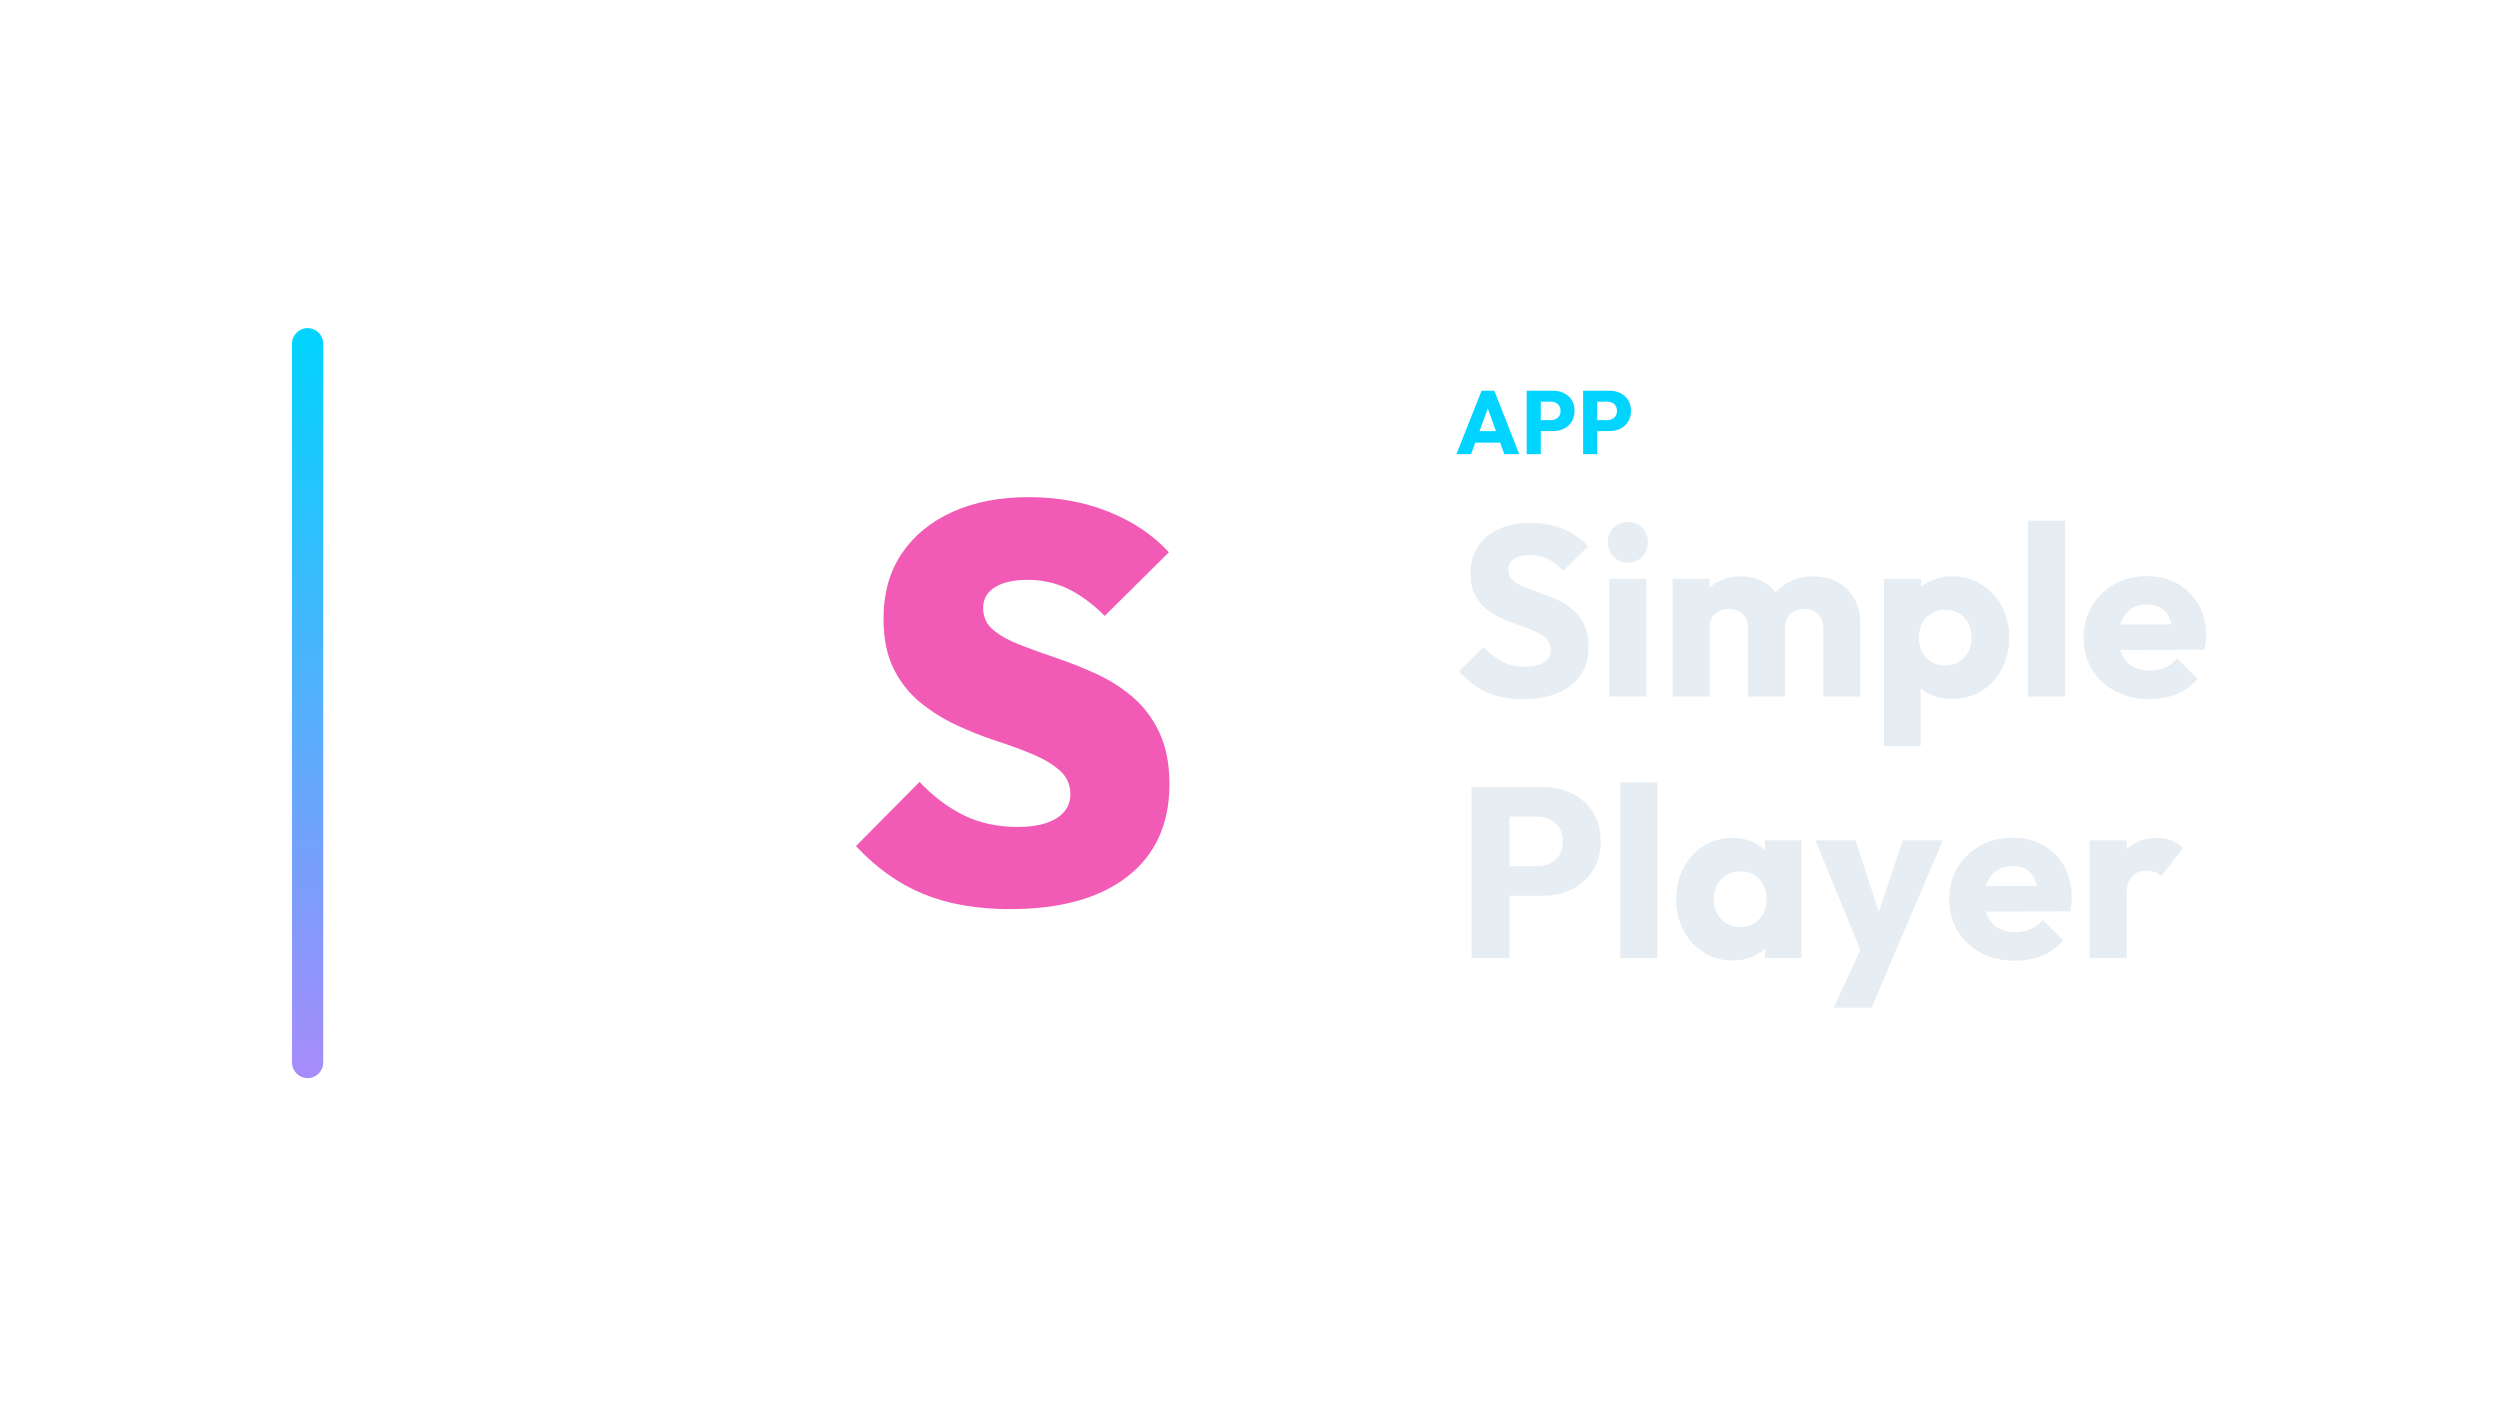
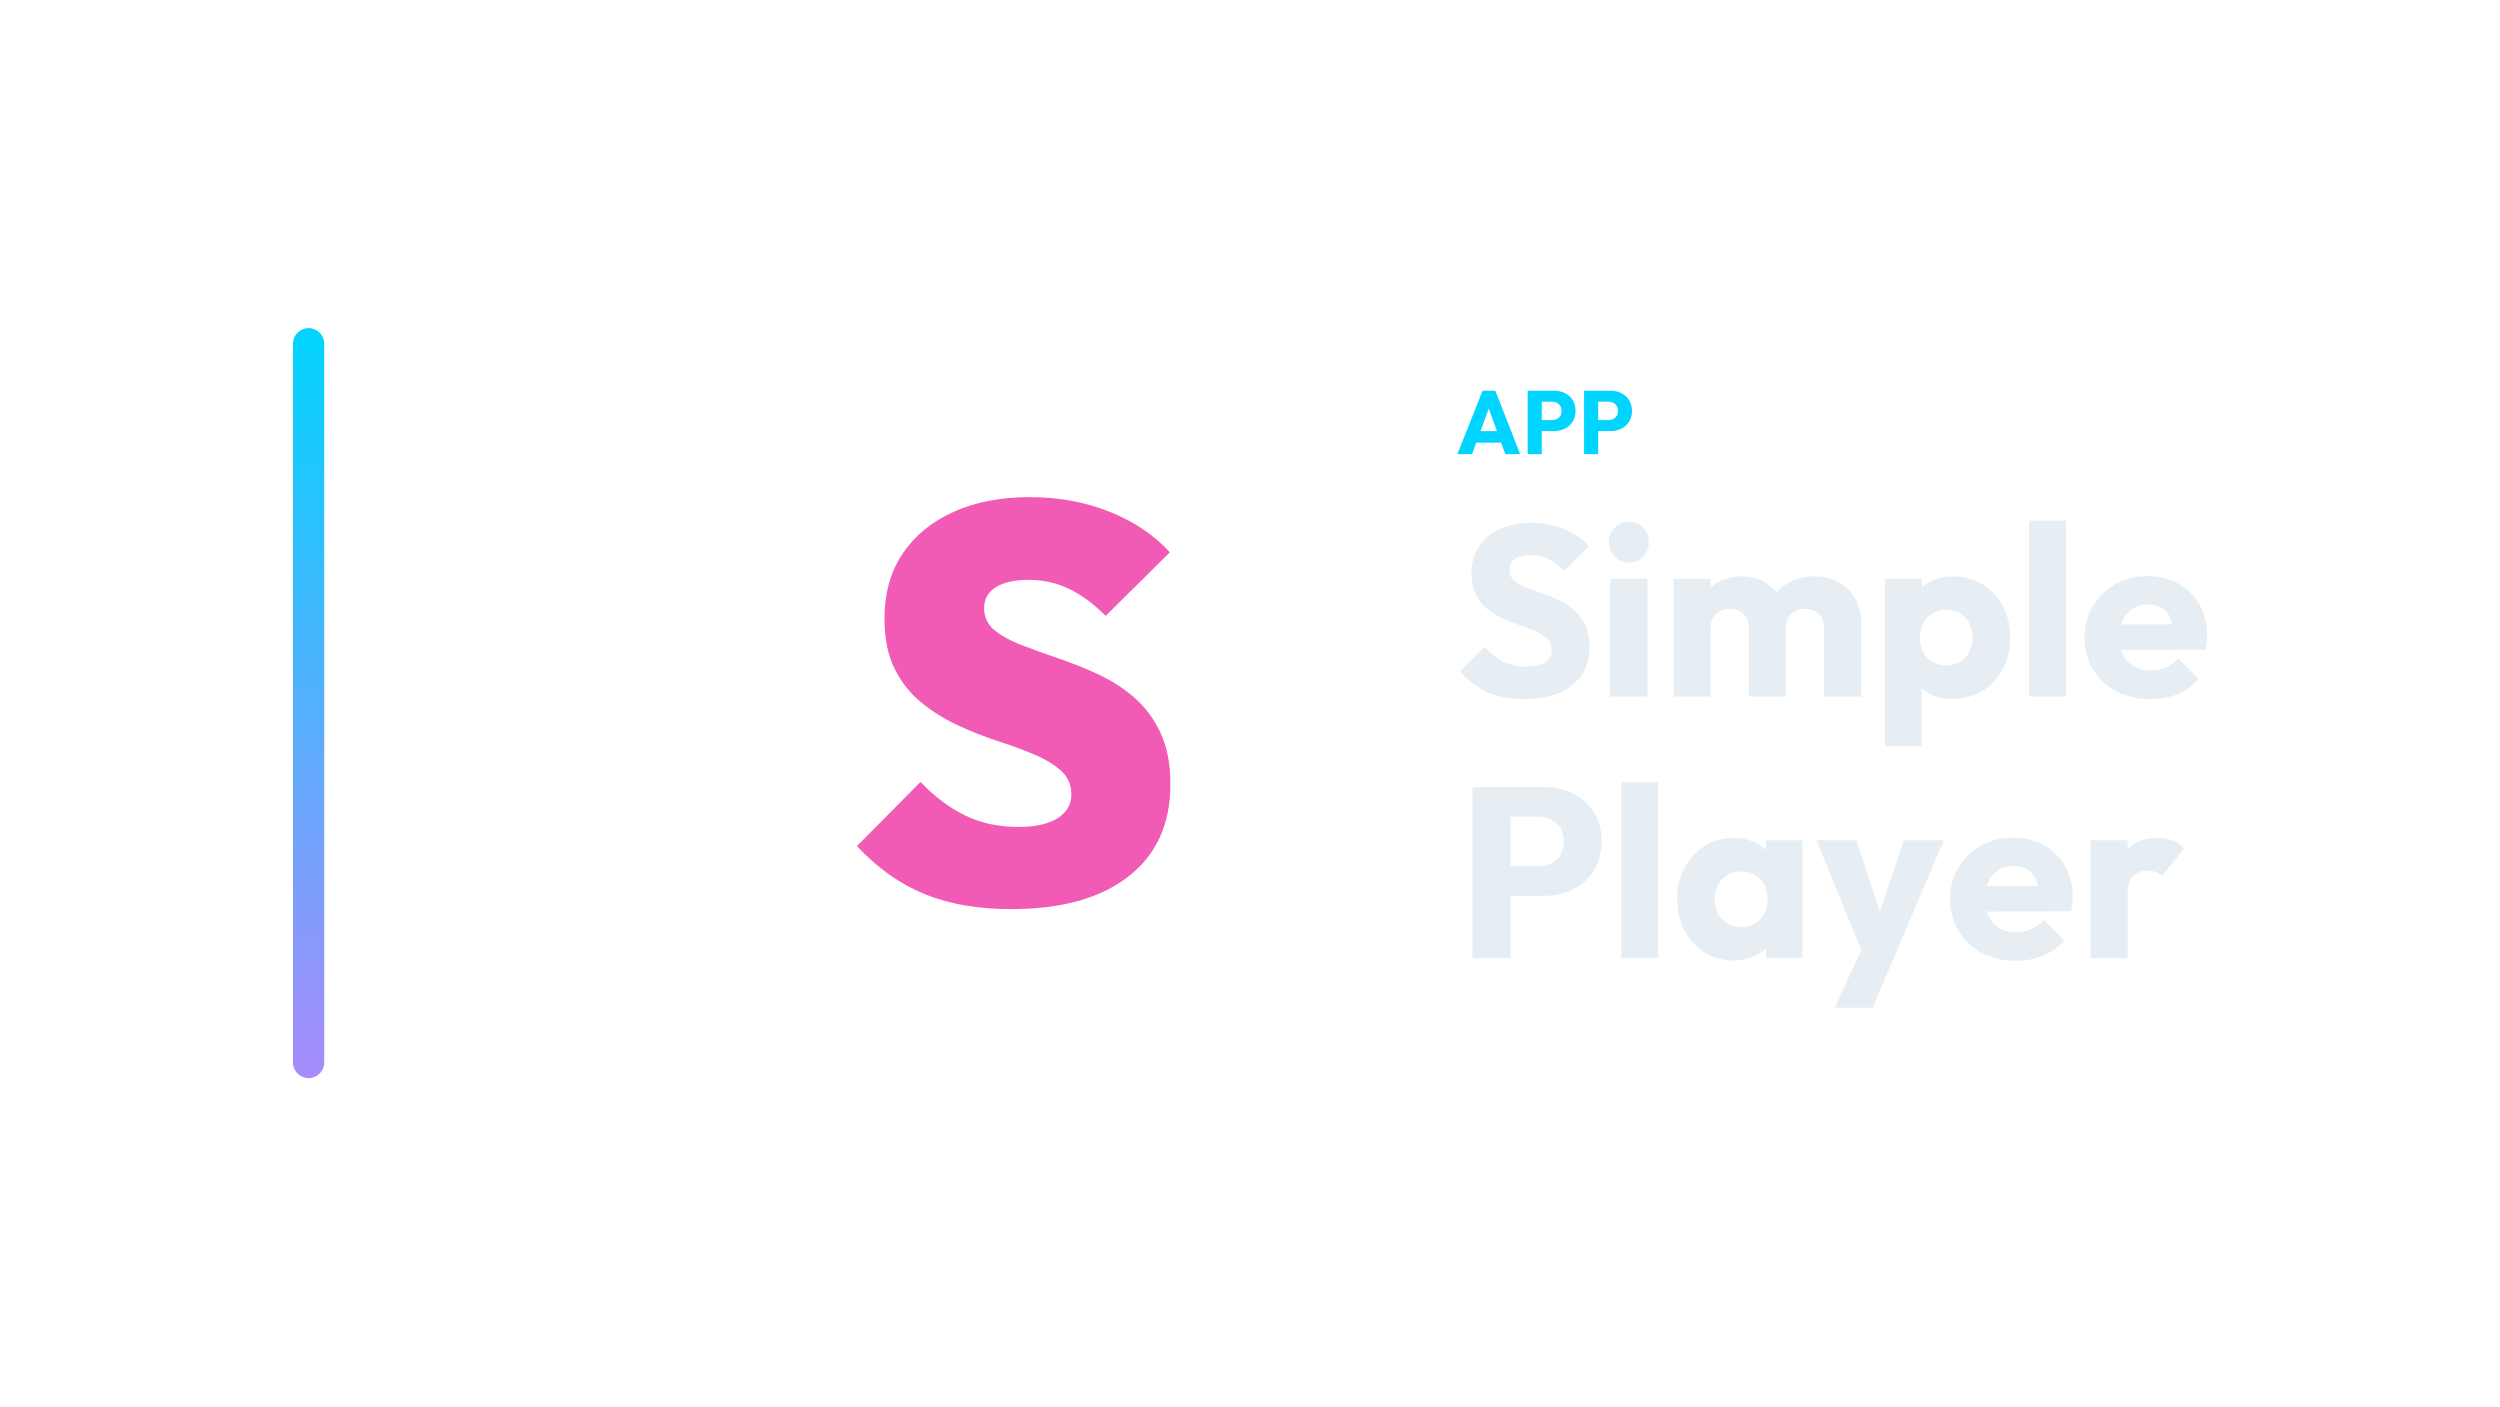
<svg xmlns="http://www.w3.org/2000/svg" width="1280" height="720" viewBox="0 0 1280 720">
-   <g transform="translate(79.5,0.0)">
+   <g transform="translate(80.0,0.0)">
    <defs>
      <linearGradient id="cbRail" x1="0" y1="0" x2="0" y2="1">
        <stop offset="0%" stop-color="#00d4ff" />
        <stop offset="100%" stop-color="#a78bfa" />
      </linearGradient>
    </defs>
    <rect x="70" y="168" width="16" height="384" rx="8.0" fill="url(#cbRail)" />
    <g transform="translate(259,180) scale(0.70312)">
      <path d="M254.156 406.0Q217.68 406.0 190.836 394.934Q163.992 383.869 141.861 360.098L188.172 313.377Q203.336 329.361 220.549 337.762Q237.762 346.164 259.484 346.164Q277.926 346.164 287.967 339.811Q298.008 333.459 298.008 322.393Q298.008 312.148 290.631 305.385Q283.254 298.623 271.164 293.5Q259.074 288.377 244.525 283.664Q229.975 278.951 215.426 272.189Q200.877 265.426 188.787 255.59Q176.697 245.754 169.32 231.0Q161.943 216.246 161.943 194.525Q161.943 166.656 175.262 146.984Q188.582 127.311 212.352 116.656Q236.123 106.0 267.68 106.0Q299.238 106.0 325.877 116.656Q352.516 127.311 369.73 146.164L323.008 192.475Q309.893 179.361 296.369 172.803Q282.844 166.246 266.861 166.246Q251.697 166.246 243.09 171.574Q234.484 176.902 234.484 186.738Q234.484 196.574 241.861 202.721Q249.238 208.869 261.328 213.582Q273.418 218.295 287.967 223.213Q302.516 228.131 316.861 234.689Q331.205 241.246 343.295 251.492Q355.385 261.738 362.762 277.311Q370.139 292.885 370.139 315.016Q370.139 358.459 339.607 382.23Q309.074 406.0 254.156 406.0Z" fill="#F15BB5" stroke="none" />
    </g>
    <path d="M666.188 232.53 679.068 200.054H685.6L698.342 232.53H690.706L680.954 205.574H683.576L673.686 232.53ZM673.502 226.642V220.754H691.212V226.642Z" fill="#00d4ff" stroke="none" />
    <path d="M707.68 220.708V215.096H714.672Q716.006 215.096 717.11 214.544Q718.214 213.992 718.858 212.934Q719.502 211.876 719.502 210.358Q719.502 208.886 718.858 207.828Q718.214 206.77 717.11 206.218Q716.006 205.666 714.672 205.666H707.68V200.054H715.73Q718.812 200.054 721.296 201.296Q723.78 202.538 725.229 204.861Q726.678 207.184 726.678 210.358Q726.678 213.532 725.229 215.855Q723.78 218.178 721.296 219.443Q718.812 220.708 715.73 220.708ZM702.16 232.53V200.054H709.382V232.53Z" fill="#00d4ff" stroke="none" />
    <path d="M736.568 220.708V215.096H743.56Q744.894 215.096 745.998 214.544Q747.102 213.992 747.746 212.934Q748.39 211.876 748.39 210.358Q748.39 208.886 747.746 207.828Q747.102 206.77 745.998 206.218Q744.894 205.666 743.56 205.666H736.568V200.054H744.618Q747.7 200.054 750.184 201.296Q752.668 202.538 754.117 204.861Q755.566 207.184 755.566 210.358Q755.566 213.532 754.117 215.855Q752.668 218.178 750.184 219.443Q747.7 220.708 744.618 220.708ZM731.048 232.53V200.054H738.27V232.53Z" fill="#00d4ff" stroke="none" />
    <path d="M700.218 357.974Q689.43 357.974 681.68 354.44Q673.93 350.906 667.482 343.714L680.13 331.19Q684.346 336.026 689.492 338.692Q694.638 341.358 701.458 341.358Q707.658 341.358 711.068 339.126Q714.478 336.894 714.478 332.926Q714.478 329.33 712.246 327.098Q710.014 324.866 706.356 323.254Q702.698 321.642 698.296 320.154Q693.894 318.666 689.554 316.744Q685.214 314.822 681.556 311.908Q677.898 308.994 675.666 304.592Q673.434 300.19 673.434 293.494Q673.434 285.434 677.34 279.606Q681.246 273.778 688.19 270.74Q695.134 267.702 704.186 267.702Q713.362 267.702 720.988 270.926Q728.614 274.15 733.574 279.73L720.926 292.254Q716.958 288.162 712.928 286.178Q708.898 284.194 703.814 284.194Q698.73 284.194 695.754 286.116Q692.778 288.038 692.778 291.634Q692.778 294.982 695.01 297.028Q697.242 299.074 700.9 300.562Q704.558 302.05 708.96 303.538Q713.362 305.026 717.702 307.01Q722.042 308.994 725.7 312.032Q729.358 315.07 731.59 319.72Q733.822 324.37 733.822 331.19Q733.822 343.714 724.894 350.844Q715.966 357.974 700.218 357.974Z" fill="#E6EDF3" stroke="none" />
    <path d="M744.486 356.61V296.346H763.458V356.61ZM754.034 288.038Q749.57 288.038 746.656 285.0Q743.742 281.962 743.742 277.622Q743.742 273.158 746.656 270.182Q749.57 267.206 754.034 267.206Q758.498 267.206 761.35 270.182Q764.202 273.158 764.202 277.622Q764.202 281.962 761.35 285.0Q758.498 288.038 754.034 288.038Z" fill="#E6EDF3" stroke="none" />
    <path d="M776.85 356.61V296.346H795.822V356.61ZM815.414 356.61V321.394Q815.414 316.806 812.624 314.264Q809.834 311.722 805.742 311.722Q802.89 311.722 800.658 312.9Q798.426 314.078 797.124 316.186Q795.822 318.294 795.822 321.394L788.506 318.17Q788.506 310.978 791.606 305.832Q794.706 300.686 800.038 297.896Q805.37 295.106 812.066 295.106Q818.39 295.106 823.412 297.958Q828.434 300.81 831.41 305.894Q834.386 310.978 834.386 318.046V356.61ZM853.978 356.61V321.394Q853.978 316.806 851.188 314.264Q848.398 311.722 844.306 311.722Q841.454 311.722 839.222 312.9Q836.99 314.078 835.688 316.186Q834.386 318.294 834.386 321.394L823.474 319.906Q823.722 312.218 827.132 306.7Q830.542 301.182 836.184 298.144Q841.826 295.106 848.894 295.106Q855.838 295.106 861.232 298.02Q866.626 300.934 869.788 306.328Q872.95 311.722 872.95 319.286V356.61Z" fill="#E6EDF3" stroke="none" />
    <path d="M919.822 357.85Q913.746 357.85 908.662 355.494Q903.578 353.138 900.354 348.984Q897.13 344.83 896.634 339.498V314.078Q897.13 308.746 900.354 304.406Q903.578 300.066 908.662 297.586Q913.746 295.106 919.822 295.106Q928.378 295.106 935.012 299.198Q941.646 303.29 945.428 310.358Q949.21 317.426 949.21 326.478Q949.21 335.53 945.428 342.598Q941.646 349.666 935.012 353.758Q928.378 357.85 919.822 357.85ZM885.102 382.03V296.346H904.074V311.846L900.974 326.478L903.826 341.11V382.03ZM916.35 340.738Q920.442 340.738 923.48 338.878Q926.518 337.018 928.254 333.794Q929.99 330.57 929.99 326.478Q929.99 322.262 928.254 319.038Q926.518 315.814 923.48 314.016Q920.442 312.218 916.474 312.218Q912.506 312.218 909.468 314.016Q906.43 315.814 904.694 319.038Q902.958 322.262 902.958 326.478Q902.958 330.57 904.632 333.794Q906.306 337.018 909.406 338.878Q912.506 340.738 916.35 340.738Z" fill="#E6EDF3" stroke="none" />
    <path d="M958.882 356.61V266.586H977.854V356.61Z" fill="#E6EDF3" stroke="none" />
    <path d="M1021.006 357.974Q1011.21 357.974 1003.584 353.944Q995.958 349.914 991.618 342.722Q987.278 335.53 987.278 326.478Q987.278 317.426 991.556 310.296Q995.834 303.166 1003.15 299.074Q1010.466 294.982 1019.642 294.982Q1028.57 294.982 1035.39 298.826Q1042.21 302.67 1046.116 309.49Q1050.022 316.31 1050.022 325.114Q1050.022 326.726 1049.836 328.524Q1049.65 330.322 1049.154 332.678L997.198 332.802V319.782L1041.094 319.658L1032.91 325.114Q1032.786 319.906 1031.298 316.496Q1029.81 313.086 1026.896 311.288Q1023.982 309.49 1019.766 309.49Q1015.302 309.49 1012.016 311.536Q1008.73 313.582 1006.932 317.302Q1005.134 321.022 1005.134 326.354Q1005.134 331.686 1007.056 335.468Q1008.978 339.25 1012.512 341.296Q1016.046 343.342 1020.882 343.342Q1025.346 343.342 1028.942 341.792Q1032.538 340.242 1035.266 337.142L1045.682 347.558Q1041.218 352.766 1034.894 355.37Q1028.57 357.974 1021.006 357.974Z" fill="#E6EDF3" stroke="none" />
    <path d="M688.81 458.662V443.534H707.658Q711.254 443.534 714.23 442.046Q717.206 440.558 718.942 437.706Q720.678 434.854 720.678 430.762Q720.678 426.794 718.942 423.942Q717.206 421.09 714.23 419.602Q711.254 418.114 707.658 418.114H688.81V402.986H710.51Q718.818 402.986 725.514 406.334Q732.21 409.682 736.116 415.944Q740.022 422.206 740.022 430.762Q740.022 439.318 736.116 445.58Q732.21 451.842 725.514 455.252Q718.818 458.662 710.51 458.662ZM673.93 490.53V402.986H693.398V490.53Z" fill="#E6EDF3" stroke="none" />
    <path d="M750.066 490.53V400.506H769.038V490.53Z" fill="#E6EDF3" stroke="none" />
    <path d="M807.602 491.77Q799.294 491.77 792.784 487.678Q786.274 483.586 782.492 476.518Q778.71 469.45 778.71 460.398Q778.71 451.346 782.492 444.278Q786.274 437.21 792.784 433.118Q799.294 429.026 807.602 429.026Q813.678 429.026 818.576 431.382Q823.474 433.738 826.574 437.892Q829.674 442.046 830.046 447.378V473.418Q829.674 478.75 826.636 482.904Q823.598 487.058 818.638 489.414Q813.678 491.77 807.602 491.77ZM811.446 474.658Q817.522 474.658 821.242 470.628Q824.962 466.598 824.962 460.398Q824.962 456.182 823.288 452.958Q821.614 449.734 818.576 447.936Q815.538 446.138 811.57 446.138Q807.602 446.138 804.564 447.936Q801.526 449.734 799.728 452.958Q797.93 456.182 797.93 460.398Q797.93 464.49 799.666 467.714Q801.402 470.938 804.502 472.798Q807.602 474.658 811.446 474.658ZM824.218 490.53V474.286L827.07 459.654L824.218 445.022V430.266H842.818V490.53Z" fill="#E6EDF3" stroke="none" />
    <path d="M874.81 490.778 850.01 430.266H870.47L886.218 478.254H878.654L894.774 430.266H915.234L889.442 490.778ZM859.31 515.95 877.414 476.89 889.442 490.778 878.778 515.95Z" fill="#E6EDF3" stroke="none" />
    <path d="M952.186 491.894Q942.39 491.894 934.764 487.864Q927.138 483.834 922.798 476.642Q918.458 469.45 918.458 460.398Q918.458 451.346 922.736 444.216Q927.014 437.086 934.33 432.994Q941.646 428.902 950.822 428.902Q959.75 428.902 966.57 432.746Q973.39 436.59 977.296 443.41Q981.202 450.23 981.202 459.034Q981.202 460.646 981.016 462.444Q980.83 464.242 980.334 466.598L928.378 466.722V453.702L972.274 453.578L964.09 459.034Q963.966 453.826 962.478 450.416Q960.99 447.006 958.076 445.208Q955.162 443.41 950.946 443.41Q946.482 443.41 943.196 445.456Q939.91 447.502 938.112 451.222Q936.314 454.942 936.314 460.274Q936.314 465.606 938.236 469.388Q940.158 473.17 943.692 475.216Q947.226 477.262 952.062 477.262Q956.526 477.262 960.122 475.712Q963.718 474.162 966.446 471.062L976.862 481.478Q972.398 486.686 966.074 489.29Q959.75 491.894 952.186 491.894Z" fill="#E6EDF3" stroke="none" />
    <path d="M990.378 490.53V430.266H1009.35V490.53ZM1009.35 457.422 1001.414 451.222Q1003.77 440.682 1009.35 434.854Q1014.93 429.026 1024.85 429.026Q1029.19 429.026 1032.476 430.328Q1035.762 431.63 1038.242 434.358L1026.958 448.618Q1025.718 447.254 1023.858 446.51Q1021.998 445.766 1019.642 445.766Q1014.93 445.766 1012.14 448.68Q1009.35 451.594 1009.35 457.422Z" fill="#E6EDF3" stroke="none" />
  </g>
</svg>
